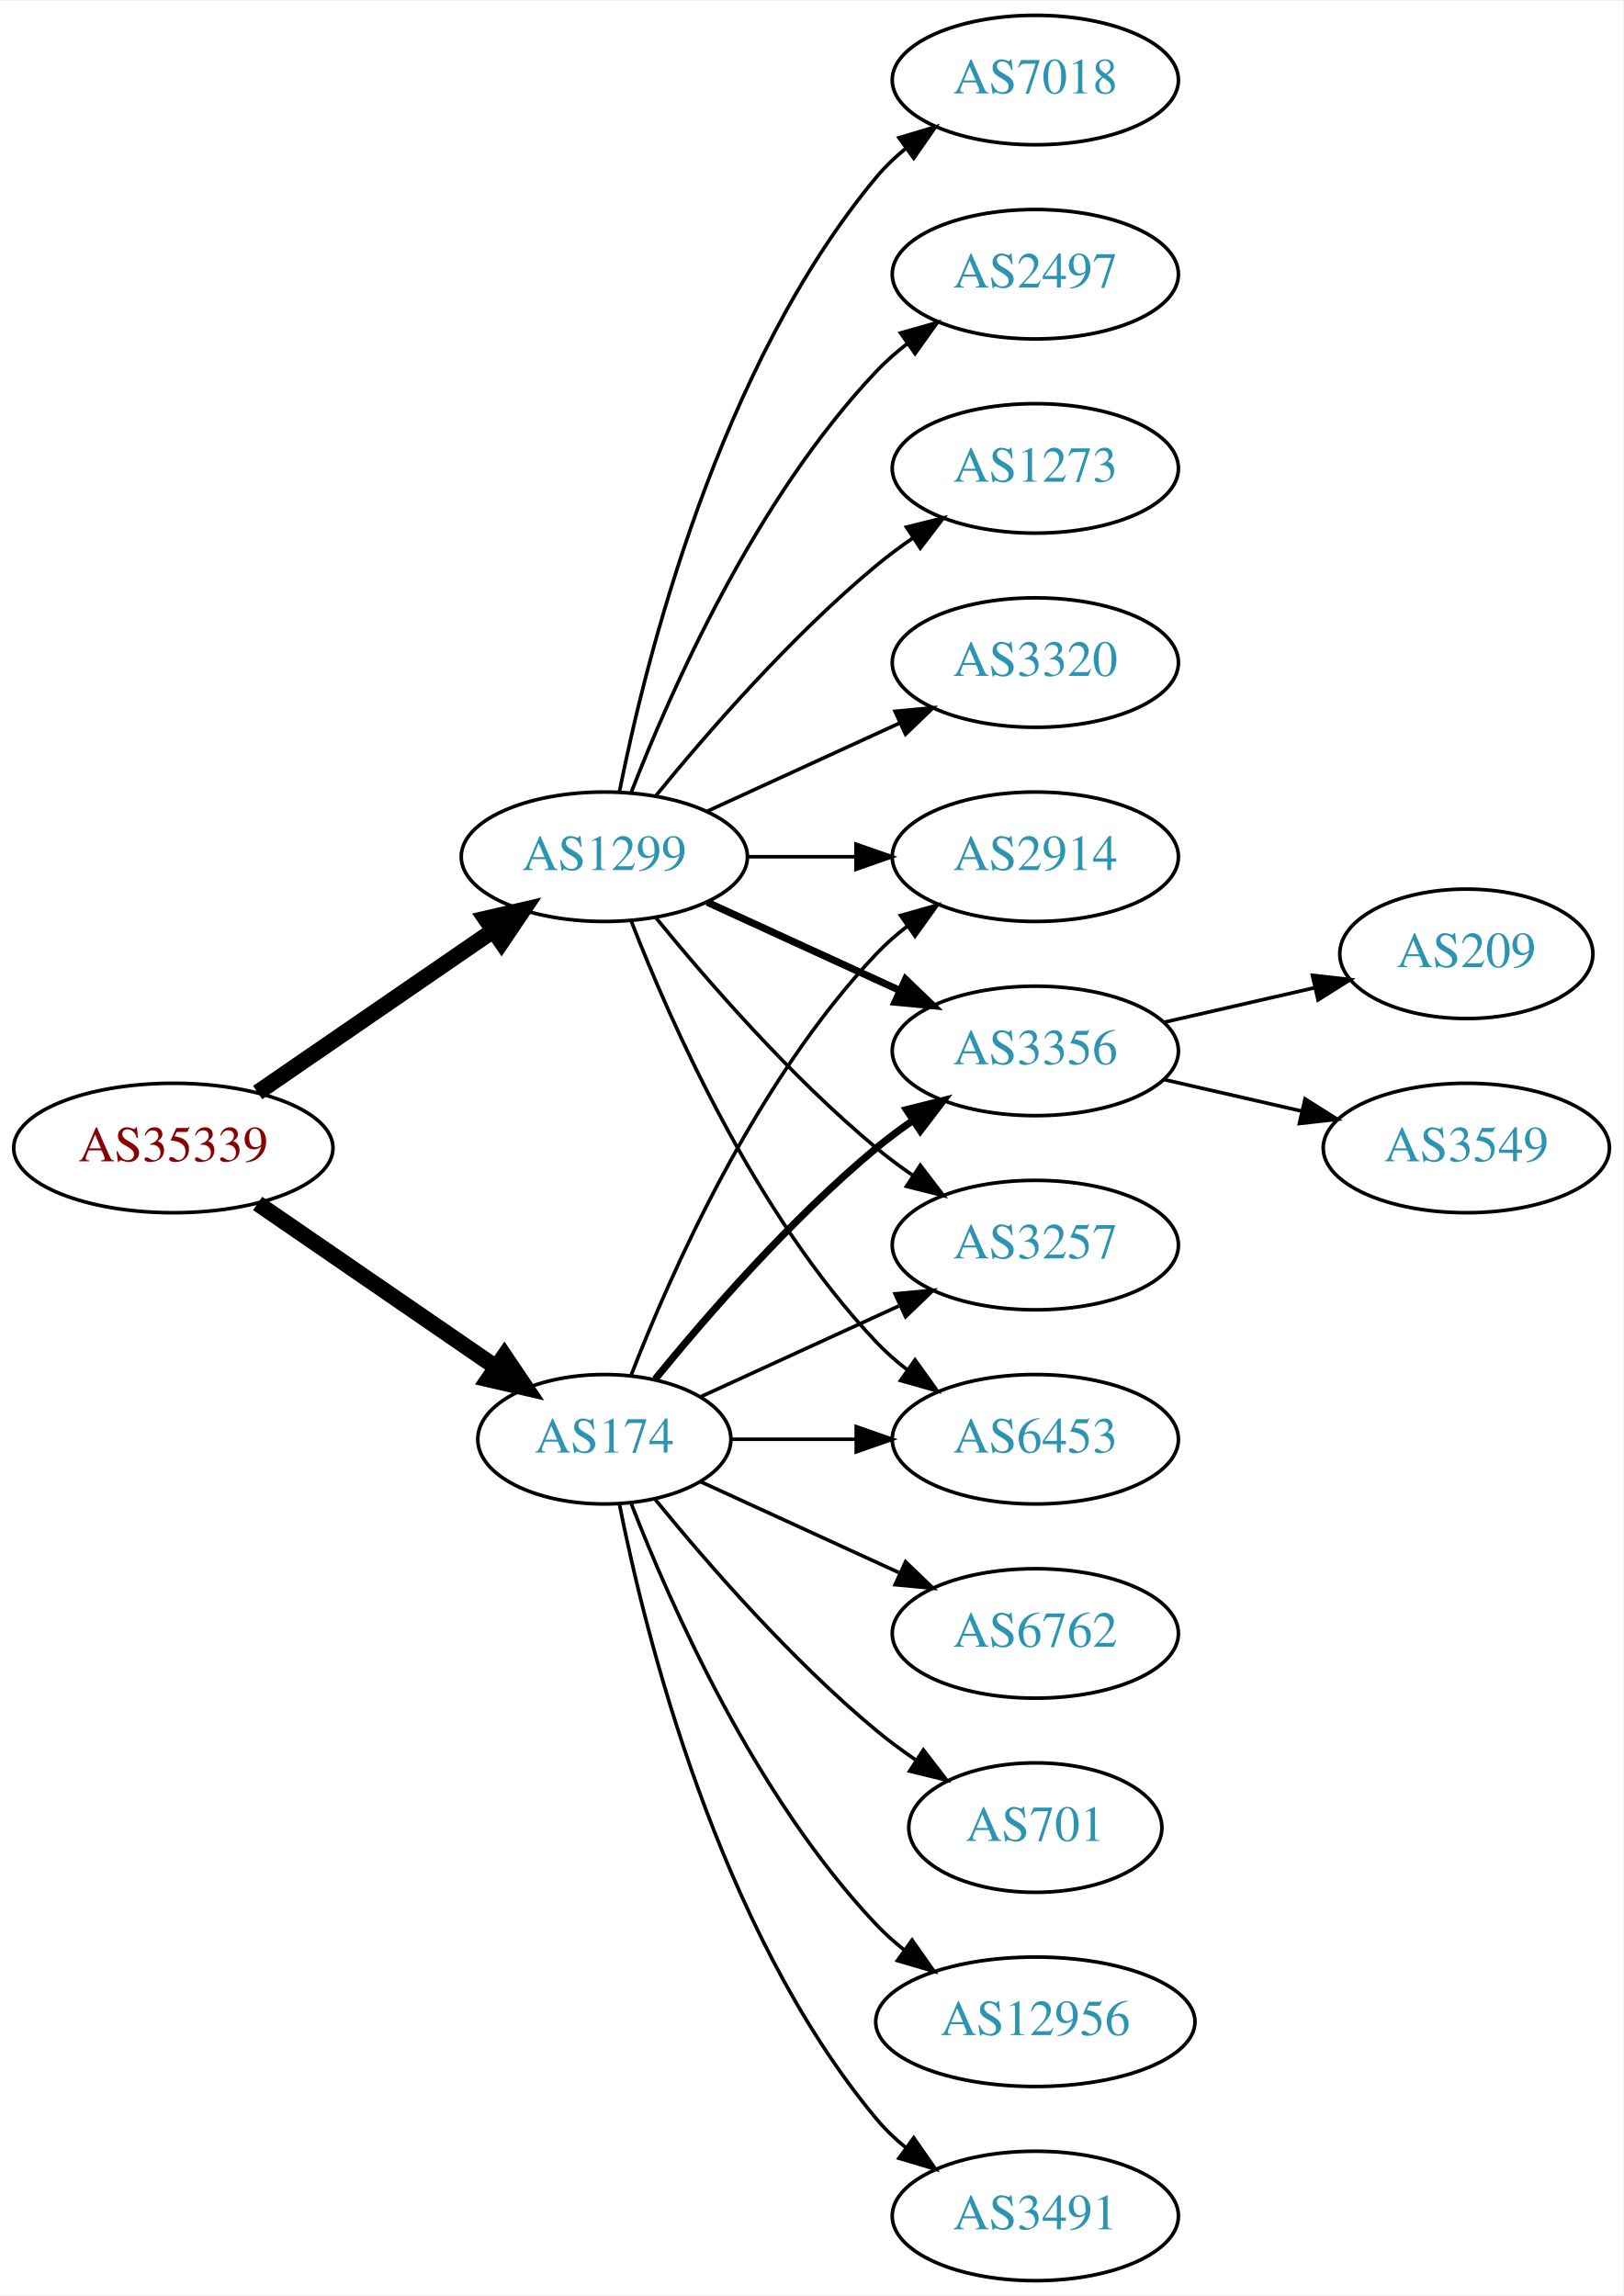
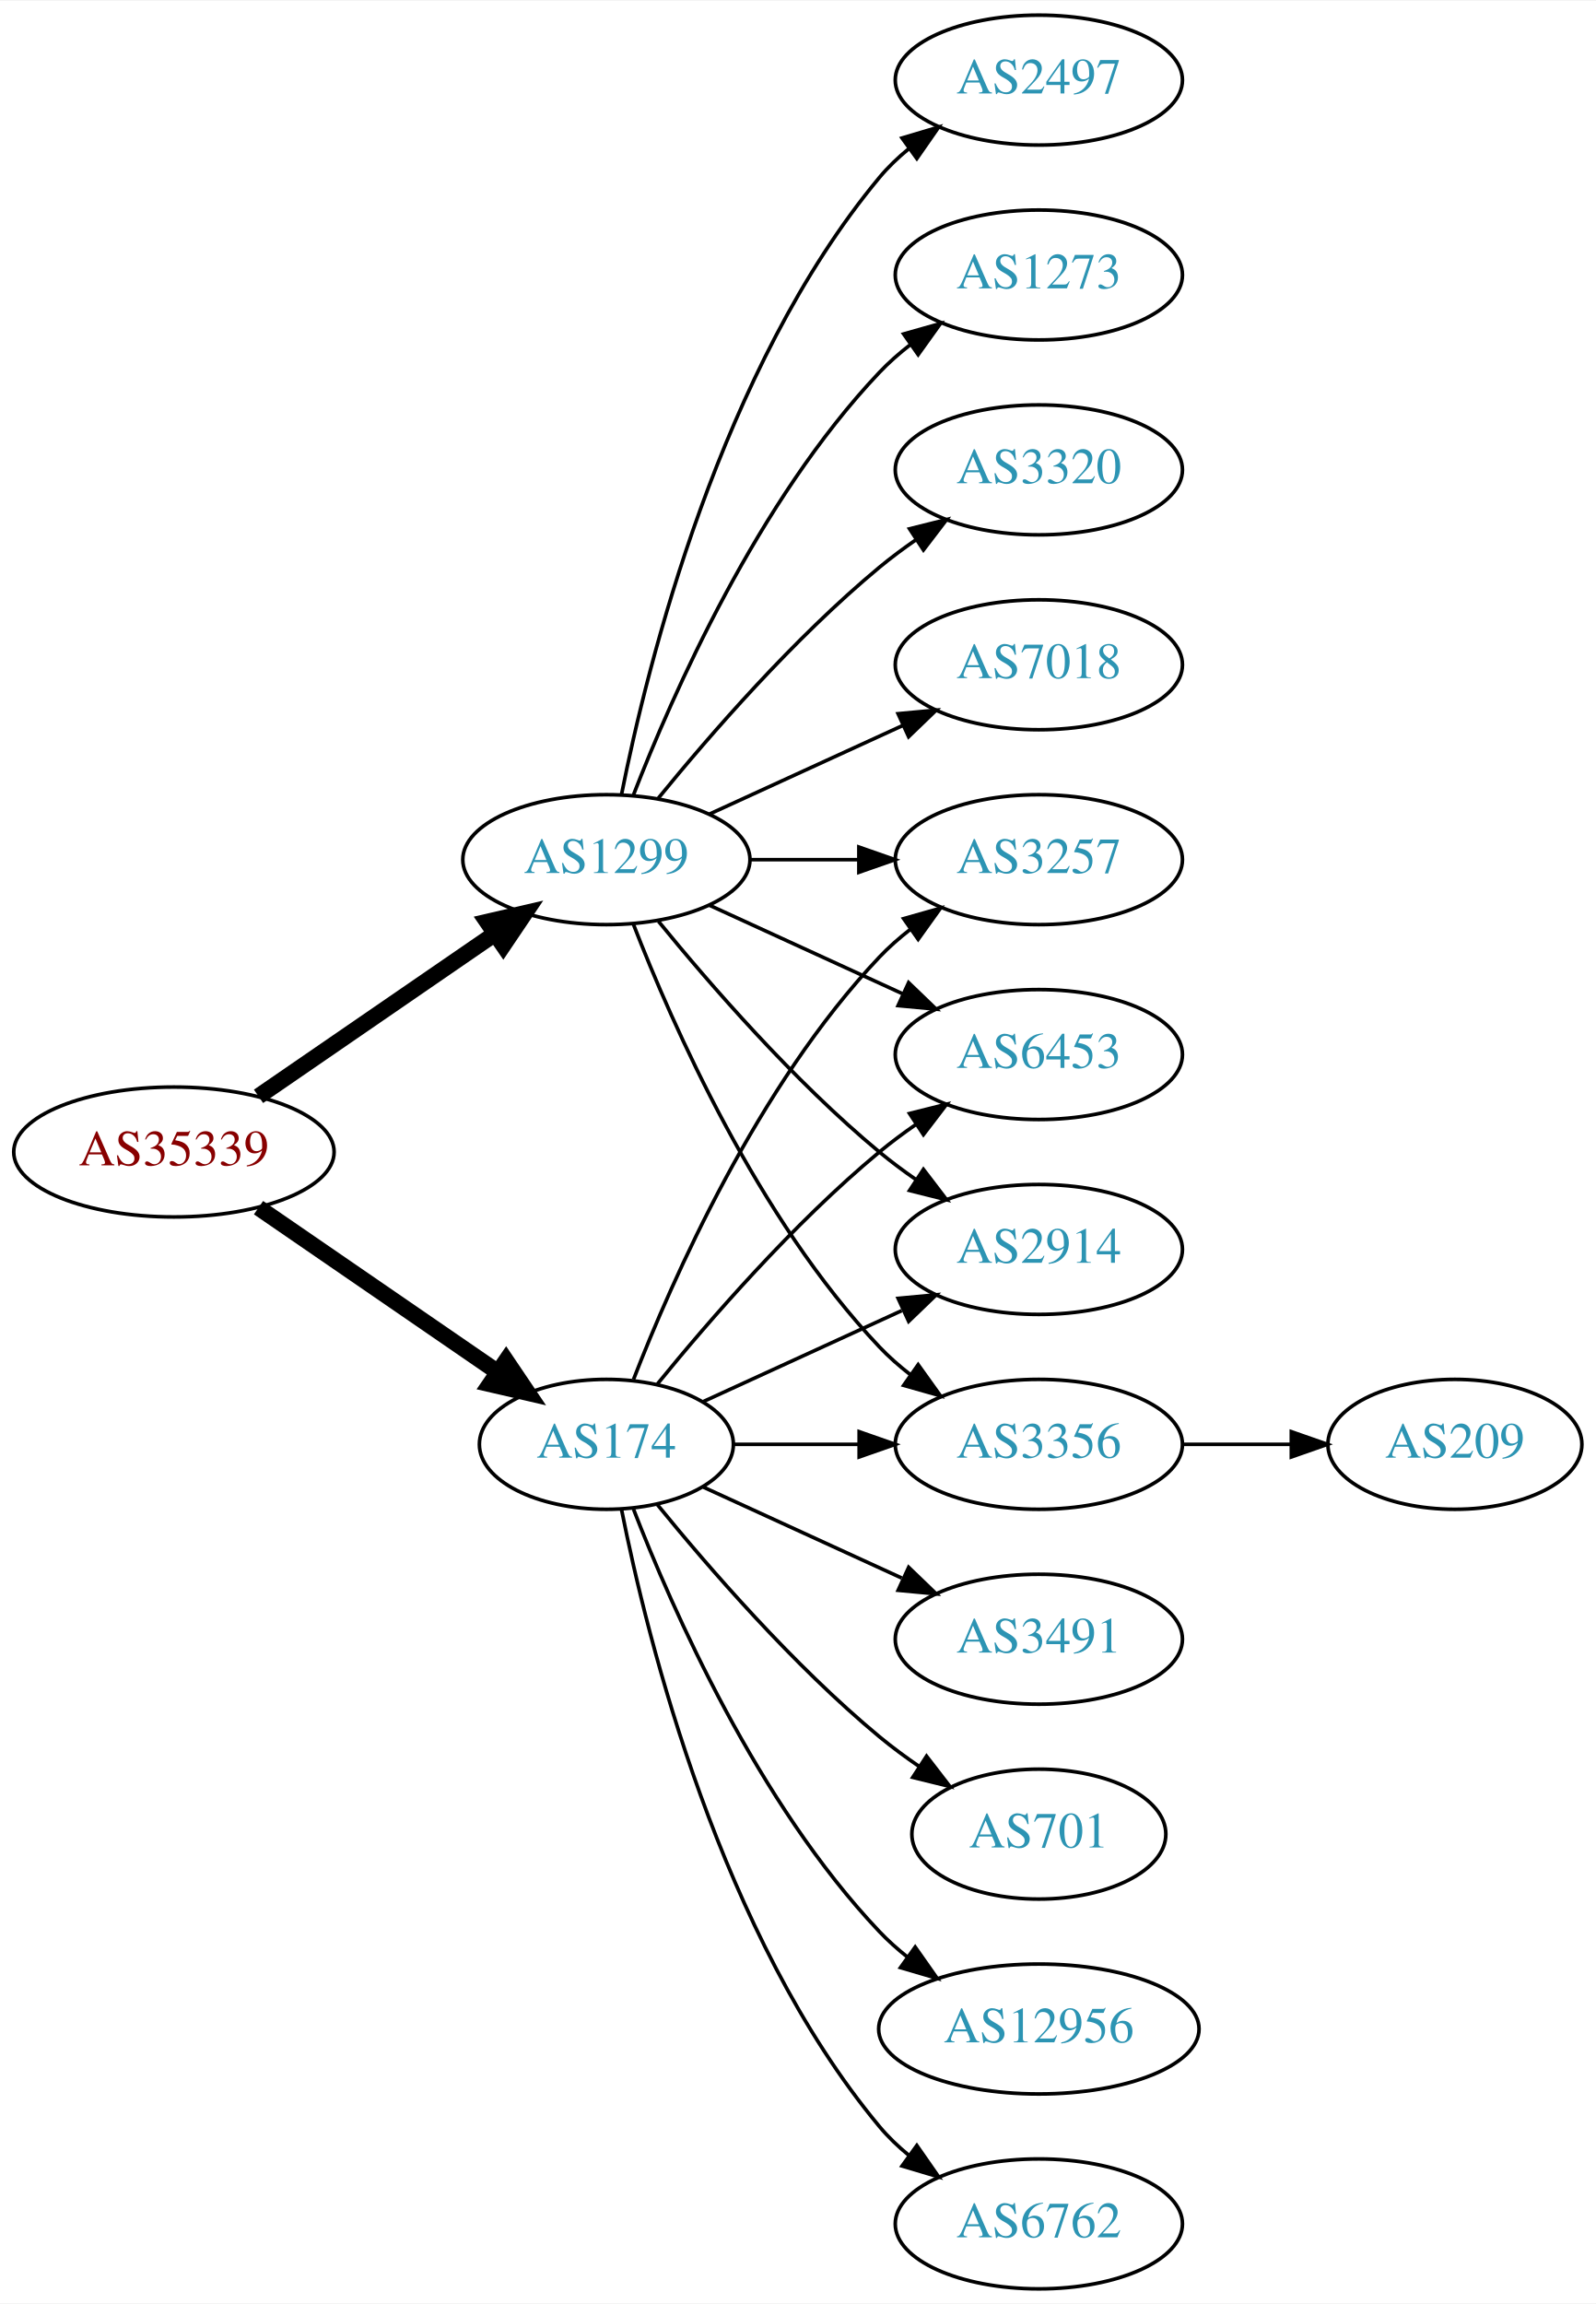
- <svg xmlns="http://www.w3.org/2000/svg" xmlns:xlink="http://www.w3.org/1999/xlink" width="451pt" height="638pt" viewBox="0.00 0.00 451.37 638.00">
+ <svg xmlns="http://www.w3.org/2000/svg" xmlns:xlink="http://www.w3.org/1999/xlink" width="442pt" height="638pt" viewBox="0.00 0.00 442.27 638.00">
  <g id="graph0" class="graph" transform="scale(1 1) rotate(0) translate(4 634)">
-     <polygon fill="white" stroke="none" points="-4,4 -4,-634 447.37,-634 447.37,4 -4,4" />
+     <polygon fill="white" stroke="none" points="-4,4 -4,-634 438.271,-634 438.271,4 -4,4" />
    <g id="node1" class="node">
      <g id="a_node1">
        <a xlink:href="/asn/35339" xlink:title="AS35339 ~ AtNOC Clemens Zauner e.U. [AT]">
          <ellipse fill="#ffffff" stroke="black" cx="44.196" cy="-315" rx="44.393" ry="18" />
          <text text-anchor="middle" x="44.196" y="-311.3" font-family="Times,serif" font-size="14.00" fill="#880000">AS35339</text>
        </a>
      </g>
    </g>
    <g id="node2" class="node">
      <g id="a_node2">
        <a xlink:href="/asn/174" xlink:title="AS174 ~ Cogent Communications [US]">
          <ellipse fill="#ffffff" stroke="black" cx="164.039" cy="-234" rx="35.194" ry="18" />
          <text text-anchor="middle" x="164.039" y="-230.3" font-family="Times,serif" font-size="14.00" fill="#2c94b3">AS174</text>
        </a>
      </g>
    </g>
    <g id="edge1" class="edge">
      <path fill="none" stroke="black" stroke-width="4.5" d="M67.639,-299.574C86.454,-286.641 113.45,-268.085 133.927,-254.01" />
      <polygon fill="black" stroke="black" stroke-width="4.5" points="136.249,-257.192 142.26,-248.282 131.789,-250.702 136.249,-257.192" />
    </g>
    <g id="node3" class="node">
      <g id="a_node3">
        <a xlink:href="/asn/1299" xlink:title="AS1299 ~ Telia Carrier [EU]">
          <ellipse fill="#ffffff" stroke="black" cx="164.039" cy="-396" rx="39.794" ry="18" />
          <text text-anchor="middle" x="164.039" y="-392.3" font-family="Times,serif" font-size="14.00" fill="#2c94b3">AS1299</text>
        </a>
      </g>
    </g>
    <g id="edge2" class="edge">
      <path fill="none" stroke="black" stroke-width="4.5" d="M67.639,-330.426C86.22,-343.198 112.781,-361.455 133.161,-375.463" />
      <polygon fill="black" stroke="black" stroke-width="4.5" points="131.003,-378.758 141.475,-381.178 135.464,-372.269 131.003,-378.758" />
    </g>
    <g id="node4" class="node">
      <g id="a_node4">
-         <a xlink:href="/asn/3257" xlink:title="AS3257 ~ GTT [DE]">
+         <a xlink:href="/asn/2914" xlink:title="AS2914 ~ NTT America, Inc. [US]">
          <ellipse fill="#ffffff" stroke="black" cx="283.881" cy="-288" rx="39.794" ry="18" />
-           <text text-anchor="middle" x="283.881" y="-284.3" font-family="Times,serif" font-size="14.00" fill="#2c94b3">AS3257</text>
+           <text text-anchor="middle" x="283.881" y="-284.3" font-family="Times,serif" font-size="14.00" fill="#2c94b3">AS2914</text>
        </a>
      </g>
    </g>
    <g id="edge3" class="edge">
      <path fill="none" stroke="black" d="M190.9,-245.851C207.02,-253.238 228.023,-262.862 245.888,-271.048" />
      <polygon fill="black" stroke="black" points="244.89,-274.441 255.439,-275.425 247.806,-268.077 244.89,-274.441" />
    </g>
    <g id="node5" class="node">
      <g id="a_node5">
-         <a xlink:href="/asn/6762" xlink:title="AS6762 ~ TELECOM ITALIA SPARKLE S.p.A. [IT]">
+         <a xlink:href="/asn/3491" xlink:title="AS3491 ~ PCCW Global, Inc. [US]">
          <ellipse fill="#ffffff" stroke="black" cx="283.881" cy="-180" rx="39.794" ry="18" />
-           <text text-anchor="middle" x="283.881" y="-176.3" font-family="Times,serif" font-size="14.00" fill="#2c94b3">AS6762</text>
+           <text text-anchor="middle" x="283.881" y="-176.3" font-family="Times,serif" font-size="14.00" fill="#2c94b3">AS3491</text>
        </a>
      </g>
    </g>
    <g id="edge4" class="edge">
      <path fill="none" stroke="black" d="M190.9,-222.149C207.02,-214.762 228.023,-205.138 245.888,-196.952" />
      <polygon fill="black" stroke="black" points="247.806,-199.923 255.439,-192.575 244.89,-193.559 247.806,-199.923" />
    </g>
    <g id="node6" class="node">
      <g id="a_node6">
-         <a xlink:href="/asn/6453" xlink:title="AS6453 ~ TATA COMMUNICATIONS (AMERICA) INC [US]">
+         <a xlink:href="/asn/3356" xlink:title="AS3356 ~ Level 3 Parent, LLC [US]">
          <ellipse fill="#ffffff" stroke="black" cx="283.881" cy="-234" rx="39.794" ry="18" />
-           <text text-anchor="middle" x="283.881" y="-230.3" font-family="Times,serif" font-size="14.00" fill="#2c94b3">AS6453</text>
+           <text text-anchor="middle" x="283.881" y="-230.3" font-family="Times,serif" font-size="14.00" fill="#2c94b3">AS3356</text>
        </a>
      </g>
    </g>
    <g id="edge5" class="edge">
      <path fill="none" stroke="black" d="M199.44,-234C210.264,-234 222.432,-234 234.059,-234" />
      <polygon fill="black" stroke="black" points="234.09,-237.5 244.09,-234 234.09,-230.5 234.09,-237.5" />
    </g>
    <g id="node7" class="node">
      <g id="a_node7">
-         <a xlink:href="/asn/2914" xlink:title="AS2914 ~ NTT America, Inc. [US]">
-           <ellipse fill="#ffffff" stroke="black" cx="283.881" cy="-396" rx="39.794" ry="18" />
-           <text text-anchor="middle" x="283.881" y="-392.3" font-family="Times,serif" font-size="14.00" fill="#2c94b3">AS2914</text>
-         </a>
-       </g>
-     </g>
-     <g id="edge6" class="edge">
-       <path fill="none" stroke="black" d="M171.562,-251.994C182.312,-279.728 205.969,-333.429 239.685,-369 242.271,-371.728 245.188,-374.294 248.257,-376.677" />
-       <polygon fill="black" stroke="black" points="246.411,-379.658 256.605,-382.543 250.435,-373.93 246.411,-379.658" />
-     </g>
-     <g id="node8" class="node">
-       <g id="a_node8">
-         <a xlink:href="/asn/3356" xlink:title="AS3356 ~ Level 3 Parent, LLC [US]">
-           <ellipse fill="#ffffff" stroke="black" cx="283.881" cy="-342" rx="39.794" ry="18" />
-           <text text-anchor="middle" x="283.881" y="-338.3" font-family="Times,serif" font-size="14.00" fill="#2c94b3">AS3356</text>
-         </a>
-       </g>
-     </g>
-     <g id="edge7" class="edge">
-       <path fill="none" stroke="black" stroke-width="2" d="M178.196,-250.743C192.281,-268.039 215.84,-295.223 239.685,-315 242.901,-317.668 246.402,-320.27 249.972,-322.741" />
-       <polygon fill="black" stroke="black" stroke-width="2" points="248.05,-325.666 258.329,-328.236 251.896,-319.817 248.05,-325.666" />
-     </g>
-     <g id="node9" class="node">
-       <g id="a_node9">
        <a xlink:href="/asn/701" xlink:title="AS701 ~ UUNET [US]">
          <ellipse fill="#ffffff" stroke="black" cx="283.881" cy="-126" rx="35.194" ry="18" />
          <text text-anchor="middle" x="283.881" y="-122.3" font-family="Times,serif" font-size="14.00" fill="#2c94b3">AS701</text>
        </a>
      </g>
    </g>
-     <g id="edge8" class="edge">
+     <g id="edge6" class="edge">
      <path fill="none" stroke="black" d="M178.196,-217.257C192.281,-199.961 215.84,-172.777 239.685,-153 243.148,-150.128 246.941,-147.331 250.795,-144.692" />
      <polygon fill="black" stroke="black" points="252.757,-147.592 259.228,-139.203 248.938,-141.725 252.757,-147.592" />
    </g>
-     <g id="node10" class="node">
-       <g id="a_node10">
+     <g id="node8" class="node">
+       <g id="a_node8">
        <a xlink:href="/asn/12956" xlink:title="AS12956 ~ TELXIUS [ES]">
          <ellipse fill="#ffffff" stroke="black" cx="283.881" cy="-72" rx="44.393" ry="18" />
          <text text-anchor="middle" x="283.881" y="-68.3" font-family="Times,serif" font-size="14.00" fill="#2c94b3">AS12956</text>
        </a>
      </g>
    </g>
-     <g id="edge9" class="edge">
+     <g id="edge7" class="edge">
      <path fill="none" stroke="black" d="M171.562,-216.006C182.312,-188.272 205.969,-134.571 239.685,-99 242.069,-96.485 244.736,-94.107 247.542,-91.883" />
      <polygon fill="black" stroke="black" points="249.611,-94.707 255.704,-86.039 245.535,-89.015 249.611,-94.707" />
    </g>
+     <g id="node9" class="node">
+       <g id="a_node9">
+         <a xlink:href="/asn/3257" xlink:title="AS3257 ~ GTT [DE]">
+           <ellipse fill="#ffffff" stroke="black" cx="283.881" cy="-396" rx="39.794" ry="18" />
+           <text text-anchor="middle" x="283.881" y="-392.3" font-family="Times,serif" font-size="14.00" fill="#2c94b3">AS3257</text>
+         </a>
+       </g>
+     </g>
+     <g id="edge8" class="edge">
+       <path fill="none" stroke="black" d="M171.562,-251.994C182.312,-279.728 205.969,-333.429 239.685,-369 242.271,-371.728 245.188,-374.294 248.257,-376.677" />
+       <polygon fill="black" stroke="black" points="246.411,-379.658 256.605,-382.543 250.435,-373.93 246.411,-379.658" />
+     </g>
+     <g id="node10" class="node">
+       <g id="a_node10">
+         <a xlink:href="/asn/6762" xlink:title="AS6762 ~ TELECOM ITALIA SPARKLE S.p.A. [IT]">
+           <ellipse fill="#ffffff" stroke="black" cx="283.881" cy="-18" rx="39.794" ry="18" />
+           <text text-anchor="middle" x="283.881" y="-14.3" font-family="Times,serif" font-size="14.00" fill="#2c94b3">AS6762</text>
+         </a>
+       </g>
+     </g>
+     <g id="edge9" class="edge">
+       <path fill="none" stroke="black" d="M168.237,-215.927C175.401,-179.859 195.675,-97.875 239.685,-45 242.09,-42.111 244.886,-39.437 247.879,-36.987" />
+       <polygon fill="black" stroke="black" points="250.069,-39.722 256.122,-31.027 245.967,-34.05 250.069,-39.722" />
+     </g>
    <g id="node11" class="node">
      <g id="a_node11">
-         <a xlink:href="/asn/3491" xlink:title="AS3491 ~ PCCW Global, Inc. [US]">
-           <ellipse fill="#ffffff" stroke="black" cx="283.881" cy="-18" rx="39.794" ry="18" />
-           <text text-anchor="middle" x="283.881" y="-14.3" font-family="Times,serif" font-size="14.00" fill="#2c94b3">AS3491</text>
+         <a xlink:href="/asn/6453" xlink:title="AS6453 ~ TATA COMMUNICATIONS (AMERICA) INC [US]">
+           <ellipse fill="#ffffff" stroke="black" cx="283.881" cy="-342" rx="39.794" ry="18" />
+           <text text-anchor="middle" x="283.881" y="-338.3" font-family="Times,serif" font-size="14.00" fill="#2c94b3">AS6453</text>
        </a>
      </g>
    </g>
    <g id="edge10" class="edge">
-       <path fill="none" stroke="black" d="M168.237,-215.927C175.401,-179.859 195.675,-97.875 239.685,-45 242.09,-42.111 244.886,-39.437 247.879,-36.987" />
-       <polygon fill="black" stroke="black" points="250.069,-39.722 256.122,-31.027 245.967,-34.05 250.069,-39.722" />
-     </g>
-     <g id="edge20" class="edge">
+       <path fill="none" stroke="black" d="M178.196,-250.743C192.281,-268.039 215.84,-295.223 239.685,-315 242.901,-317.668 246.402,-320.27 249.972,-322.741" />
+       <polygon fill="black" stroke="black" points="248.05,-325.666 258.329,-328.236 251.896,-319.817 248.05,-325.666" />
+     </g>
+     <g id="edge16" class="edge">
      <path fill="none" stroke="black" d="M178.458,-378.935C192.572,-361.625 215.987,-334.655 239.685,-315 242.901,-312.332 246.402,-309.73 249.972,-307.259" />
      <polygon fill="black" stroke="black" points="251.896,-310.183 258.329,-301.764 248.05,-304.334 251.896,-310.183" />
    </g>
-     <g id="edge19" class="edge">
+     <g id="edge18" class="edge">
      <path fill="none" stroke="black" d="M171.562,-378.006C182.312,-350.272 205.969,-296.571 239.685,-261 242.271,-258.272 245.188,-255.706 248.257,-253.323" />
      <polygon fill="black" stroke="black" points="250.435,-256.07 256.605,-247.457 246.411,-250.342 250.435,-256.07" />
    </g>
-     <g id="edge17" class="edge">
+     <g id="edge15" class="edge">
      <path fill="none" stroke="black" d="M203.951,-396C213.505,-396 223.854,-396 233.817,-396" />
      <polygon fill="black" stroke="black" points="234.009,-399.5 244.009,-396 234.009,-392.5 234.009,-399.5" />
    </g>
-     <g id="edge16" class="edge">
-       <path fill="none" stroke="black" stroke-width="2" d="M192.667,-383.339C208.624,-376.027 228.895,-366.739 246.178,-358.819" />
-       <polygon fill="black" stroke="black" stroke-width="2" points="247.793,-361.929 255.425,-354.581 244.876,-355.565 247.793,-361.929" />
+     <g id="edge19" class="edge">
+       <path fill="none" stroke="black" d="M192.667,-383.339C208.624,-376.027 228.895,-366.739 246.178,-358.819" />
+       <polygon fill="black" stroke="black" points="247.793,-361.929 255.425,-354.581 244.876,-355.565 247.793,-361.929" />
+     </g>
+     <g id="node13" class="node">
+       <g id="a_node13">
+         <a xlink:href="/asn/2497" xlink:title="AS2497 ~ Internet Initiative Japan Inc. [JP]">
+           <ellipse fill="#ffffff" stroke="black" cx="283.881" cy="-612" rx="39.794" ry="18" />
+           <text text-anchor="middle" x="283.881" y="-608.3" font-family="Times,serif" font-size="14.00" fill="#2c94b3">AS2497</text>
+         </a>
+       </g>
+     </g>
+     <g id="edge12" class="edge">
+       <path fill="none" stroke="black" d="M168.237,-414.073C175.401,-450.141 195.675,-532.125 239.685,-585 242.09,-587.889 244.886,-590.563 247.879,-593.013" />
+       <polygon fill="black" stroke="black" points="245.967,-595.95 256.122,-598.973 250.069,-590.277 245.967,-595.95" />
    </g>
    <g id="node14" class="node">
      <g id="a_node14">
-         <a xlink:href="/asn/7018" xlink:title="AS7018 ~ AT&amp;T Services, Inc. [US]">
-           <ellipse fill="#ffffff" stroke="black" cx="283.881" cy="-612" rx="39.794" ry="18" />
-           <text text-anchor="middle" x="283.881" y="-608.3" font-family="Times,serif" font-size="14.00" fill="#2c94b3">AS7018</text>
+         <a xlink:href="/asn/1273" xlink:title="AS1273 ~ Vodafone Group PLC [EU]">
+           <ellipse fill="#ffffff" stroke="black" cx="283.881" cy="-558" rx="39.794" ry="18" />
+           <text text-anchor="middle" x="283.881" y="-554.3" font-family="Times,serif" font-size="14.00" fill="#2c94b3">AS1273</text>
        </a>
      </g>
    </g>
    <g id="edge13" class="edge">
-       <path fill="none" stroke="black" d="M168.237,-414.073C175.401,-450.141 195.675,-532.125 239.685,-585 242.09,-587.889 244.886,-590.563 247.879,-593.013" />
-       <polygon fill="black" stroke="black" points="245.967,-595.95 256.122,-598.973 250.069,-590.277 245.967,-595.95" />
+       <path fill="none" stroke="black" d="M171.562,-413.994C182.312,-441.728 205.969,-495.429 239.685,-531 242.271,-533.728 245.188,-536.294 248.257,-538.677" />
+       <polygon fill="black" stroke="black" points="246.411,-541.658 256.605,-544.543 250.435,-535.93 246.411,-541.658" />
    </g>
    <g id="node15" class="node">
      <g id="a_node15">
-         <a xlink:href="/asn/2497" xlink:title="AS2497 ~ Internet Initiative Japan Inc. [JP]">
-           <ellipse fill="#ffffff" stroke="black" cx="283.881" cy="-558" rx="39.794" ry="18" />
-           <text text-anchor="middle" x="283.881" y="-554.3" font-family="Times,serif" font-size="14.00" fill="#2c94b3">AS2497</text>
+         <a xlink:href="/asn/3320" xlink:title="AS3320 ~ DTAG [DE]">
+           <ellipse fill="#ffffff" stroke="black" cx="283.881" cy="-504" rx="39.794" ry="18" />
+           <text text-anchor="middle" x="283.881" y="-500.3" font-family="Times,serif" font-size="14.00" fill="#2c94b3">AS3320</text>
        </a>
      </g>
    </g>
    <g id="edge14" class="edge">
-       <path fill="none" stroke="black" d="M171.562,-413.994C182.312,-441.728 205.969,-495.429 239.685,-531 242.271,-533.728 245.188,-536.294 248.257,-538.677" />
-       <polygon fill="black" stroke="black" points="246.411,-541.658 256.605,-544.543 250.435,-535.93 246.411,-541.658" />
+       <path fill="none" stroke="black" d="M178.458,-413.065C192.572,-430.375 215.987,-457.345 239.685,-477 242.901,-479.668 246.402,-482.27 249.972,-484.741" />
+       <polygon fill="black" stroke="black" points="248.05,-487.666 258.329,-490.236 251.896,-481.817 248.05,-487.666" />
    </g>
    <g id="node16" class="node">
      <g id="a_node16">
-         <a xlink:href="/asn/1273" xlink:title="AS1273 ~ Vodafone Group PLC [EU]">
-           <ellipse fill="#ffffff" stroke="black" cx="283.881" cy="-504" rx="39.794" ry="18" />
-           <text text-anchor="middle" x="283.881" y="-500.3" font-family="Times,serif" font-size="14.00" fill="#2c94b3">AS1273</text>
-         </a>
-       </g>
-     </g>
-     <g id="edge15" class="edge">
-       <path fill="none" stroke="black" d="M178.458,-413.065C192.572,-430.375 215.987,-457.345 239.685,-477 242.901,-479.668 246.402,-482.27 249.972,-484.741" />
-       <polygon fill="black" stroke="black" points="248.05,-487.666 258.329,-490.236 251.896,-481.817 248.05,-487.666" />
-     </g>
-     <g id="node17" class="node">
-       <g id="a_node17">
-         <a xlink:href="/asn/3320" xlink:title="AS3320 ~ DTAG [DE]">
+         <a xlink:href="/asn/7018" xlink:title="AS7018 ~ AT&amp;T Services, Inc. [US]">
          <ellipse fill="#ffffff" stroke="black" cx="283.881" cy="-450" rx="39.794" ry="18" />
-           <text text-anchor="middle" x="283.881" y="-446.3" font-family="Times,serif" font-size="14.00" fill="#2c94b3">AS3320</text>
-         </a>
-       </g>
-     </g>
-     <g id="edge18" class="edge">
+           <text text-anchor="middle" x="283.881" y="-446.3" font-family="Times,serif" font-size="14.00" fill="#2c94b3">AS7018</text>
+         </a>
+       </g>
+     </g>
+     <g id="edge17" class="edge">
      <path fill="none" stroke="black" d="M192.667,-408.661C208.624,-415.973 228.895,-425.261 246.178,-433.181" />
      <polygon fill="black" stroke="black" points="244.876,-436.435 255.425,-437.419 247.793,-430.071 244.876,-436.435" />
    </g>
    <g id="node12" class="node">
      <g id="a_node12">
        <a xlink:href="/asn/209" xlink:title="AS209 ~ CenturyLink Communications, LLC [US]">
-           <ellipse fill="#ffffff" stroke="black" cx="403.724" cy="-369" rx="35.194" ry="18" />
-           <text text-anchor="middle" x="403.724" y="-365.3" font-family="Times,serif" font-size="14.00" fill="#2c94b3">AS209</text>
+           <ellipse fill="#ffffff" stroke="black" cx="399.174" cy="-234" rx="35.194" ry="18" />
+           <text text-anchor="middle" x="399.174" y="-230.3" font-family="Times,serif" font-size="14.00" fill="#2c94b3">AS209</text>
        </a>
      </g>
    </g>
    <g id="edge11" class="edge">
-       <path fill="none" stroke="black" d="M319.6,-349.955C332.693,-352.955 347.715,-356.396 361.356,-359.522" />
-       <polygon fill="black" stroke="black" points="360.934,-363.016 371.463,-361.838 362.497,-356.193 360.934,-363.016" />
-     </g>
-     <g id="node13" class="node">
-       <g id="a_node13">
-         <a xlink:href="/asn/3549" xlink:title="AS3549 ~ Level 3 Parent, LLC [US]">
-           <ellipse fill="#ffffff" stroke="black" cx="403.724" cy="-315" rx="39.794" ry="18" />
-           <text text-anchor="middle" x="403.724" y="-311.3" font-family="Times,serif" font-size="14.00" fill="#2c94b3">AS3549</text>
-         </a>
-       </g>
-     </g>
-     <g id="edge12" class="edge">
-       <path fill="none" stroke="black" d="M319.6,-334.045C331.6,-331.296 345.221,-328.175 357.914,-325.267" />
-       <polygon fill="black" stroke="black" points="358.88,-328.636 367.845,-322.991 357.316,-321.813 358.88,-328.636" />
+       <path fill="none" stroke="black" d="M323.553,-234C333.259,-234 343.749,-234 353.712,-234" />
+       <polygon fill="black" stroke="black" points="353.849,-237.5 363.849,-234 353.849,-230.5 353.849,-237.5" />
    </g>
  </g>
</svg>
